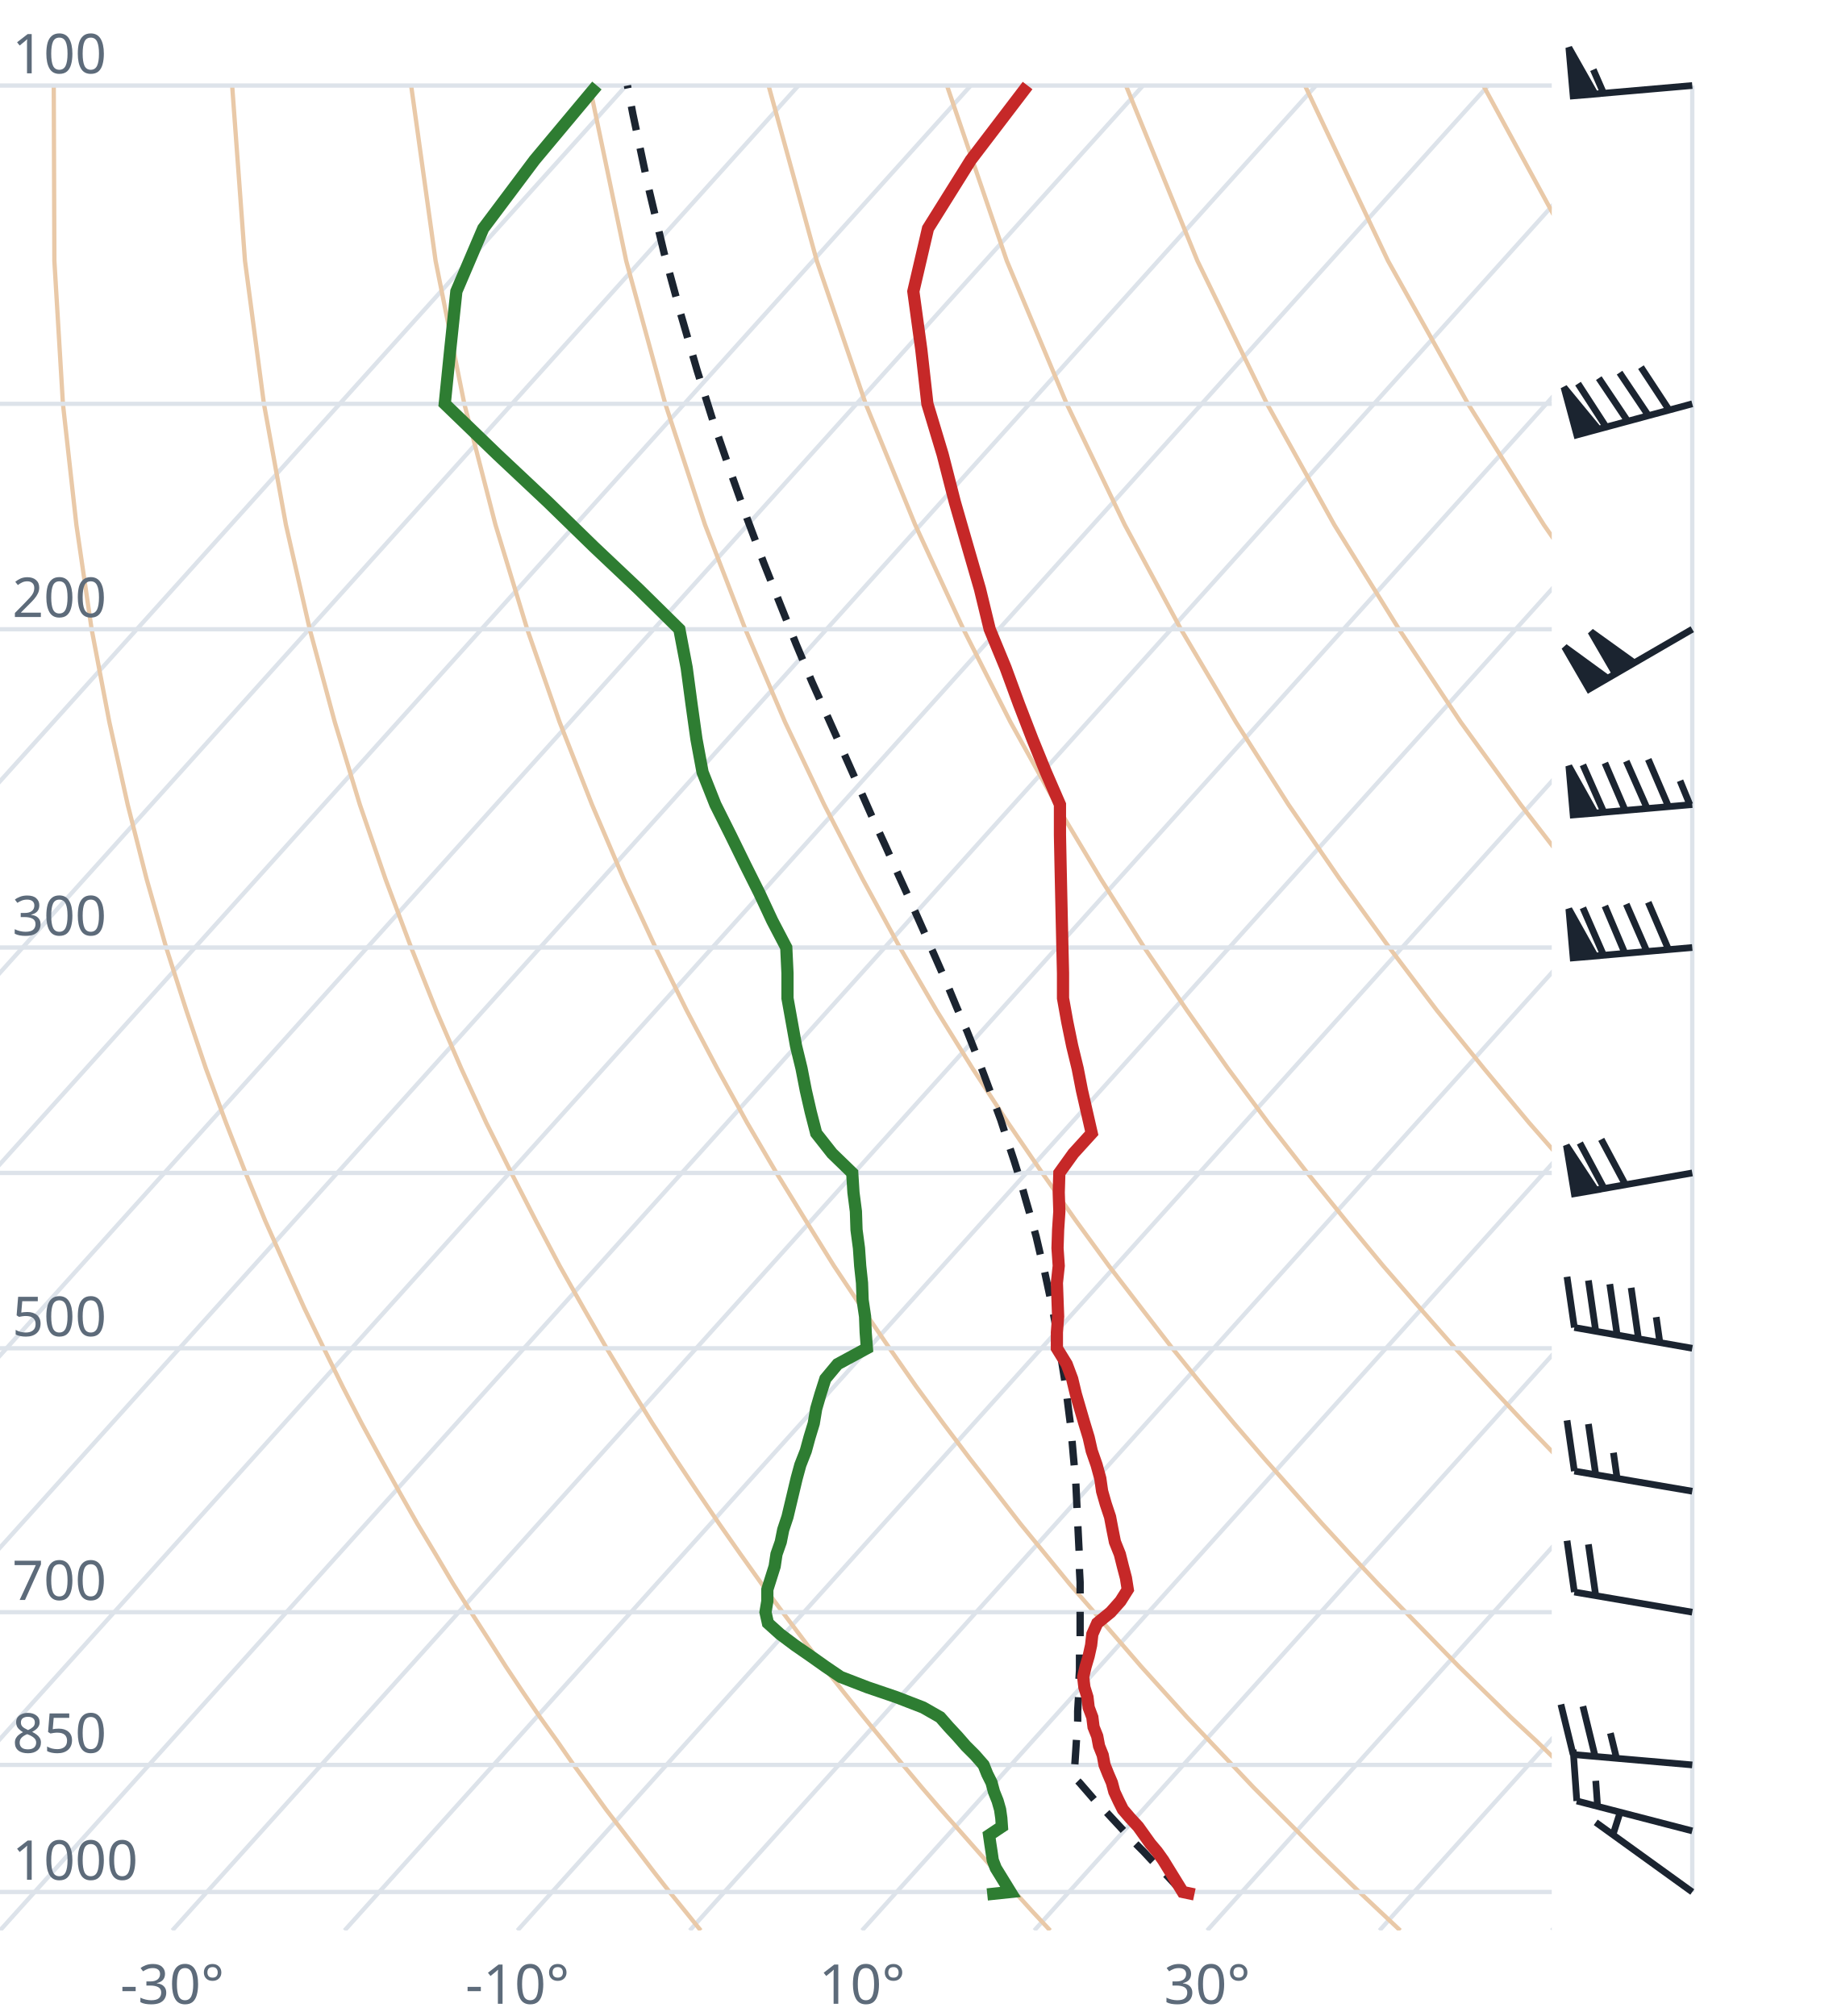
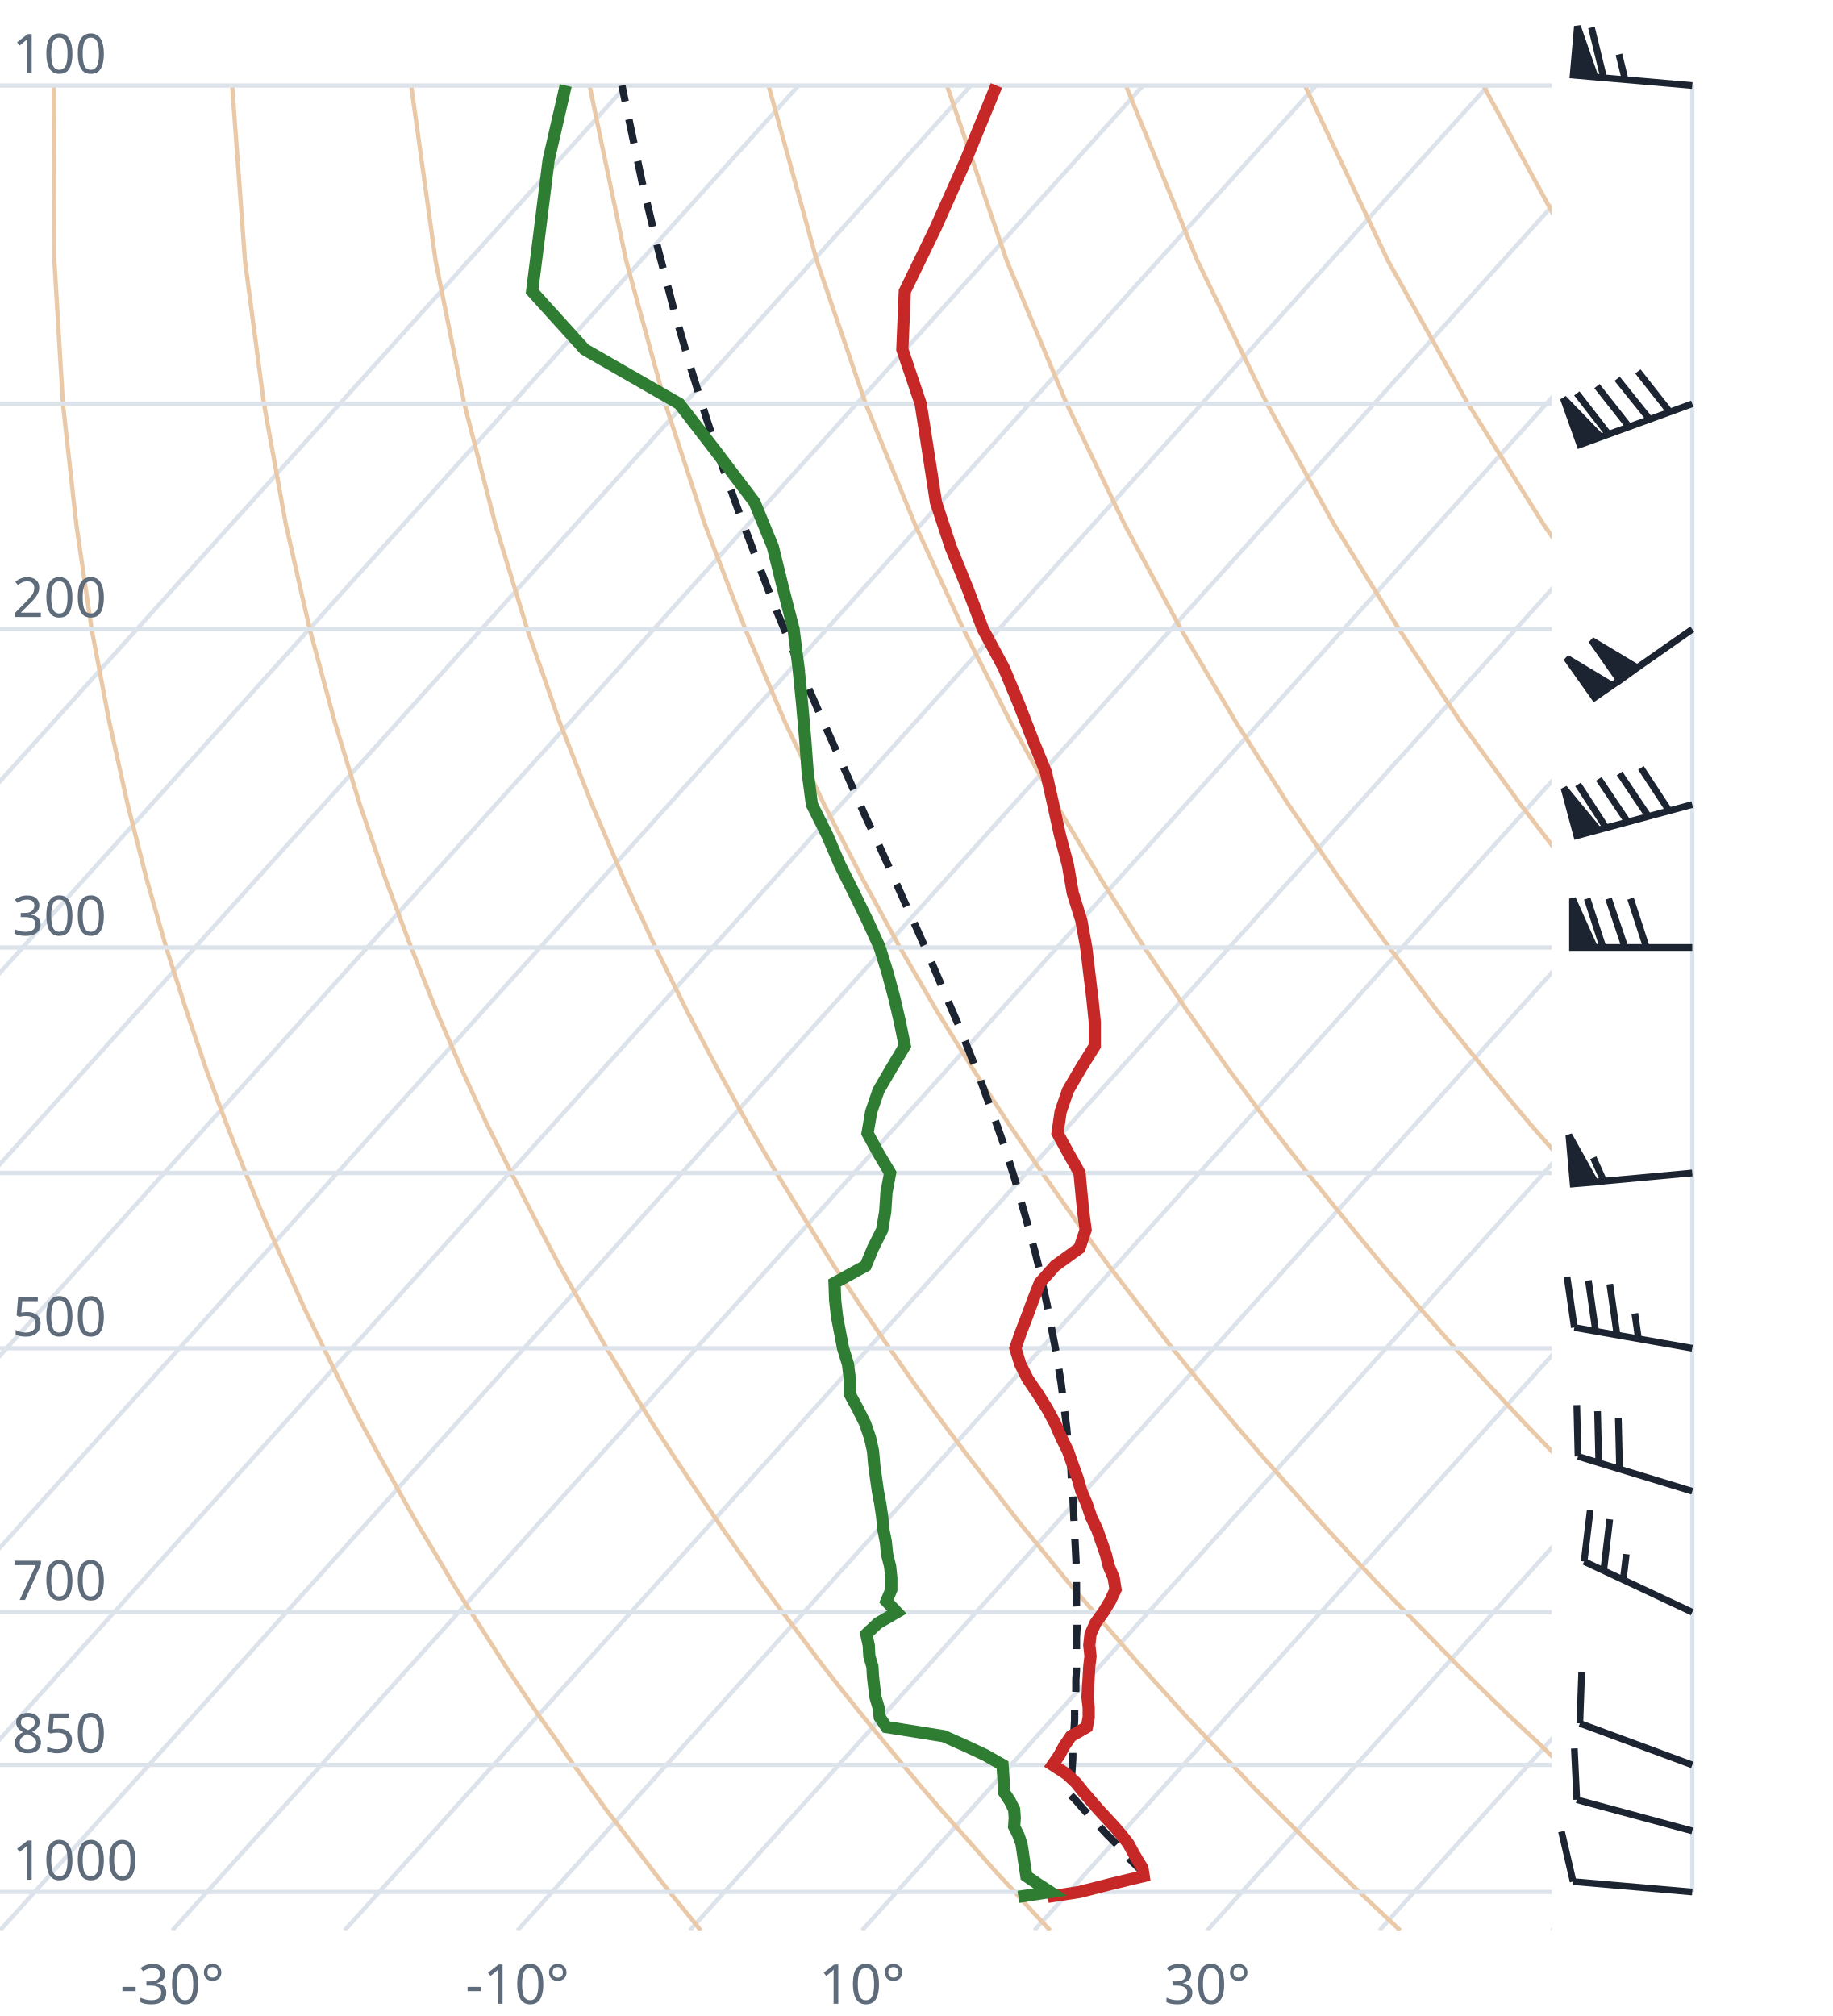
<svg xmlns="http://www.w3.org/2000/svg" viewBox="0 0 300 330" font-family="system-ui,sans-serif" font-size="9">
  <style>.g{stroke:#dde3ea;stroke-width:.7;fill:none}.ad{stroke:#e9c9a8;stroke-width:.7;fill:none}.t{stroke:#c62828;stroke-width:2;fill:none}.d{stroke:#2e7d32;stroke-width:2;fill:none}.pc{stroke:#1b2430;stroke-width:1.2;stroke-dasharray:4 3;fill:none}.barb{stroke:#1b2430;stroke-width:1.1;fill:#1b2430}text{fill:#5d6b7a}</style>
  <clipPath id="c">
    <rect x="0" y="0" width="254" height="316.0" />
  </clipPath>
  <g clip-path="url(#c)">
    <line class="g" x1="-169.3" y1="316.0" x2="102.5" y2="14.0" />
    <line class="g" x1="-141.1" y1="316.0" x2="130.7" y2="14.0" />
    <line class="g" x1="-112.9" y1="316.0" x2="158.9" y2="14.0" />
    <line class="g" x1="-84.7" y1="316.0" x2="187.1" y2="14.0" />
    <line class="g" x1="-56.4" y1="316.0" x2="215.4" y2="14.0" />
    <line class="g" x1="-28.2" y1="316.0" x2="243.6" y2="14.0" />
    <line class="g" x1="0.0" y1="316.0" x2="271.8" y2="14.0" />
    <line class="g" x1="28.2" y1="316.0" x2="300.0" y2="14.0" />
    <line class="g" x1="56.4" y1="316.0" x2="328.2" y2="14.0" />
    <line class="g" x1="84.7" y1="316.0" x2="356.5" y2="14.0" />
    <line class="g" x1="112.9" y1="316.0" x2="384.7" y2="14.0" />
    <line class="g" x1="141.1" y1="316.0" x2="412.9" y2="14.0" />
    <line class="g" x1="169.3" y1="316.0" x2="441.1" y2="14.0" />
    <line class="g" x1="197.6" y1="316.0" x2="469.4" y2="14.0" />
    <line class="g" x1="225.8" y1="316.0" x2="497.6" y2="14.0" />
    <line class="g" x1="254.0" y1="316.0" x2="525.8" y2="14.0" />
    <path class="ad" d="M114.7,316.0L112.2,312.9L109.6,309.7L107.1,306.5L104.5,303.1L101.9,299.7L99.2,296.2L96.6,292.6L93.9,288.9L91.2,285.0L88.4,281.1L85.6,277.0L82.8,272.8L80.0,268.4L77.1,263.9L74.2,259.3L71.3,254.4L68.3,249.4L65.3,244.1L62.3,238.7L59.2,233.0L56.1,227.0L53.0,220.7L49.8,214.1L46.7,207.2L43.4,199.8L40.2,192.0L37.0,183.8L33.7,174.9L30.5,165.4L27.2,155.1L24.0,143.9L20.9,131.7L17.9,118.2L15.0,103.0L12.5,85.9L10.3,66.1L8.9,42.7L8.8,14.0" />
    <path class="ad" d="M171.9,316.0L169.0,312.9L166.1,309.7L163.1,306.5L160.1,303.1L157.1,299.7L154.0,296.2L150.9,292.6L147.8,288.9L144.6,285.0L141.4,281.1L138.1,277.0L134.8,272.8L131.5,268.4L128.1,263.9L124.7,259.3L121.2,254.4L117.7,249.4L114.1,244.1L110.5,238.7L106.8,233.0L103.1,227.0L99.3,220.7L95.5,214.1L91.6,207.2L87.7,199.8L83.7,192.0L79.6,183.8L75.5,174.9L71.4,165.4L67.3,155.1L63.1,143.9L58.9,131.7L54.8,118.2L50.7,103.0L46.8,85.9L43.2,66.1L40.1,42.7L38.0,14.0" />
    <path class="ad" d="M229.2,316.0L225.9,312.9L222.5,309.7L219.2,306.5L215.7,303.1L212.3,299.7L208.8,296.2L205.2,292.6L201.7,288.9L198.0,285.0L194.3,281.1L190.6,277.0L186.8,272.8L183.0,268.4L179.1,263.9L175.1,259.3L171.1,254.4L167.0,249.4L162.9,244.1L158.7,238.7L154.4,233.0L150.0,227.0L145.6,220.7L141.1,214.1L136.5,207.2L131.9,199.8L127.1,192.0L122.3,183.8L117.4,174.9L112.4,165.4L107.3,155.1L102.1,143.9L96.9,131.7L91.6,118.2L86.3,103.0L81.1,85.9L76.0,66.1L71.3,42.7L67.3,14.0" />
    <path class="ad" d="M286.4,316.0L282.7,312.9L279.0,309.7L275.2,306.5L271.4,303.1L267.5,299.7L263.6,296.2L259.6,292.6L255.5,288.9L251.5,285.0L247.3,281.1L243.1,277.0L238.8,272.8L234.5,268.4L230.1,263.9L225.6,259.3L221.0,254.4L216.4,249.4L211.7,244.1L206.9,238.7L202.0,233.0L197.0,227.0L191.9,220.7L186.8,214.1L181.5,207.2L176.1,199.8L170.6,192.0L165.0,183.8L159.2,174.9L153.3,165.4L147.3,155.1L141.2,143.9L134.9,131.7L128.5,118.2L122.0,103.0L115.4,85.9L108.9,66.1L102.5,42.7L96.5,14.0" />
    <path class="ad" d="M343.6,316.0L339.5,312.9L335.4,309.7L331.2,306.5L327.0,303.1L322.7,299.7L318.3,296.2L313.9,292.6L309.4,288.9L304.9,285.0L300.3,281.1L295.6,277.0L290.8,272.8L286.0,268.4L281.0,263.9L276.0,259.3L270.9,254.4L265.7,249.4L260.5,244.1L255.1,238.7L249.6,233.0L244.0,227.0L238.2,220.7L232.4,214.1L226.4,207.2L220.3,199.8L214.0,192.0L207.6,183.8L201.0,174.9L194.3,165.4L187.3,155.1L180.2,143.9L172.9,131.7L165.4,118.2L157.7,103.0L149.8,85.9L141.7,66.1L133.7,42.7L125.8,14.0" />
    <path class="ad" d="M400.9,316.0L396.4,312.9L391.9,309.7L387.3,306.5L382.6,303.1L377.9,299.7L373.1,296.2L368.2,292.6L363.3,288.9L358.3,285.0L353.2,281.1L348.1,277.0L342.8,272.8L337.5,268.4L332.0,263.9L326.5,259.3L320.9,254.4L315.1,249.4L309.2,244.1L303.3,238.7L297.2,233.0L290.9,227.0L284.6,220.7L278.0,214.1L271.4,207.2L264.5,199.8L257.5,192.0L250.3,183.8L242.9,174.9L235.2,165.4L227.4,155.1L219.3,143.9L210.9,131.7L202.3,118.2L193.3,103.0L184.1,85.9L174.6,66.1L164.8,42.7L155.0,14.0" />
    <path class="ad" d="M458.1,316.0L453.2,312.9L448.3,309.7L443.3,306.5L438.2,303.1L433.1,299.7L427.9,296.2L422.6,292.6L417.2,288.9L411.7,285.0L406.2,281.1L400.5,277.0L394.8,272.8L389.0,268.4L383.0,263.9L376.9,259.3L370.8,254.4L364.5,249.4L358.0,244.1L351.5,238.7L344.8,233.0L337.9,227.0L330.9,220.7L323.7,214.1L316.3,207.2L308.7,199.8L300.9,192.0L292.9,183.8L284.7,174.9L276.2,165.4L267.4,155.1L258.3,143.9L248.9,131.7L239.1,118.2L229.0,103.0L218.4,85.9L207.4,66.1L196.0,42.7L184.3,14.0" />
    <path class="ad" d="M515.3,316.0L510.1,312.9L504.7,309.7L499.3,306.5L493.9,303.1L488.3,299.7L482.7,296.2L476.9,292.6L471.1,288.9L465.2,285.0L459.2,281.1L453.0,277.0L446.8,272.8L440.5,268.4L434.0,263.9L427.4,259.3L420.7,254.4L413.8,249.4L406.8,244.1L399.7,238.7L392.4,233.0L384.9,227.0L377.2,220.7L369.3,214.1L361.2,207.2L352.9,199.8L344.4,192.0L335.6,183.8L326.5,174.9L317.1,165.4L307.4,155.1L297.4,143.9L286.9,131.7L276.0,118.2L264.6,103.0L252.7,85.9L240.3,66.1L227.2,42.7L213.6,14.0" />
    <path class="ad" d="M572.6,316.0L566.9,312.9L561.2,309.7L555.4,306.5L549.5,303.1L543.5,299.7L537.4,296.2L531.3,292.6L525.0,288.9L518.6,285.0L512.1,281.1L505.5,277.0L498.8,272.8L491.9,268.4L485.0,263.9L477.9,259.3L470.6,254.4L463.2,249.4L455.6,244.1L447.9,238.7L439.9,233.0L431.8,227.0L423.5,220.7L415.0,214.1L406.2,207.2L397.2,199.8L387.9,192.0L378.3,183.8L368.4,174.9L358.1,165.4L347.5,155.1L336.4,143.9L324.9,131.7L312.9,118.2L300.3,103.0L287.1,85.9L273.1,66.1L258.4,42.7L242.8,14.0" />
    <path class="ad" d="M629.8,316.0L623.8,312.9L617.6,309.7L611.4,306.5L605.1,303.1L598.7,299.7L592.2,296.2L585.6,292.6L578.9,288.9L572.0,285.0L565.1,281.1L558.0,277.0L550.8,272.8L543.4,268.4L536.0,263.9L528.3,259.3L520.5,254.4L512.5,249.4L504.4,244.1L496.1,238.7L487.5,233.0L478.8,227.0L469.8,220.7L460.6,214.1L451.1,207.2L441.4,199.8L431.3,192.0L420.9,183.8L410.2,174.9L399.1,165.4L387.5,155.1L375.5,143.9L362.9,131.7L349.8,118.2L335.9,103.0L321.4,85.9L306.0,66.1L289.6,42.7L272.1,14.0" />
    <line class="g" x1="0" y1="309.7" x2="254" y2="309.7" />
    <line class="g" x1="0" y1="288.9" x2="254" y2="288.9" />
    <line class="g" x1="0" y1="263.9" x2="254" y2="263.9" />
    <line class="g" x1="0" y1="220.7" x2="254" y2="220.7" />
    <line class="g" x1="0" y1="192.0" x2="254" y2="192.0" />
    <line class="g" x1="0" y1="155.1" x2="254" y2="155.1" />
    <line class="g" x1="0" y1="103.0" x2="254" y2="103.0" />
    <line class="g" x1="0" y1="66.1" x2="254" y2="66.1" />
    <line class="g" x1="0" y1="14.0" x2="254" y2="14.0" />
-     <path class="pc" d="M193.6,309.7L192.3,308.4L191.1,307.1L189.8,305.8L188.5,304.5L187.2,303.1L185.9,301.8L184.6,300.4L183.3,299.0L182.0,297.6L180.7,296.2L179.3,294.8L178.0,293.3L176.7,291.8L175.8,290.9L175.9,289.4L176.0,287.9L176.1,286.4L176.2,284.8L176.3,283.3L176.4,281.7L176.4,280.1L176.5,278.4L176.6,276.8L176.6,275.1L176.7,273.4L176.7,271.7L176.7,270.0L176.8,268.2L176.8,266.4L176.8,264.6L176.8,262.8L176.8,260.9L176.8,259.0L176.7,257.1L176.7,255.1L176.6,253.2L176.5,251.2L176.4,249.1L176.3,247.0L176.2,244.9L176.1,242.8L175.9,240.6L175.7,238.4L175.5,236.1L175.3,233.8L175.0,231.5L174.7,229.1L174.4,226.7L174.0,224.2L173.6,221.7L173.2,219.1L172.7,216.5L172.2,213.8L171.6,211.0L171.0,208.2L170.3,205.4L169.6,202.4L168.8,199.5L167.9,196.4L167.0,193.2L166.0,190.0L164.9,186.7L163.8,183.3L162.5,179.8L161.2,176.3L159.8,172.6L158.3,168.8L156.6,164.9L154.9,160.8L153.1,156.7L151.2,152.4L149.2,147.9L147.1,143.3L145.0,138.6L142.7,133.6L140.4,128.4L138.0,123.0L135.5,117.4L132.9,111.6L130.3,105.4L127.7,98.9L125.0,92.1L122.3,84.9L119.6,77.3L116.8,69.2L114.1,60.6L111.4,51.3L108.7,41.4L106.1,30.5L103.6,18.7L102.7,14.0" />
-     <path class="t" d="M195.5,310.1L193.6,309.7L192.8,308.4L192.0,307.1L191.2,305.8L190.4,304.5L189.4,303.1L188.3,301.8L187.3,300.4L186.3,299.0L185.0,297.6L183.8,296.2L183.1,294.8L182.4,293.3L182.0,291.8L181.4,290.4L180.8,288.9L180.5,287.3L179.9,285.8L179.6,284.2L179.0,282.7L178.8,281.1L178.2,279.5L178.0,277.8L177.5,276.2L177.3,274.5L177.7,272.8L178.2,271.1L178.6,269.3L178.8,267.5L179.6,265.7L181.8,263.9L183.4,262.1L184.6,260.2L184.3,258.3L183.8,256.4L183.3,254.4L182.5,252.4L182.1,250.4L181.7,248.3L181.0,246.2L180.4,244.1L180.1,242.0L179.5,239.8L178.7,237.5L178.2,235.3L177.5,233.0L176.8,230.6L176.1,228.2L175.5,225.7L174.6,223.3L173.0,220.7L173.0,218.1L173.2,215.5L173.1,212.8L173.0,210.0L173.3,207.2L173.1,204.3L173.2,201.3L173.4,198.3L173.3,195.2L173.4,192.0L175.7,188.8L178.7,185.5L177.9,182.0L177.1,178.5L176.4,174.9L175.5,171.2L174.7,167.3L174.0,163.4L174.0,159.3L173.9,155.1L173.8,150.7L173.7,146.2L173.6,141.6L173.5,136.7L173.5,131.7L171.2,126.4L169.0,121.0L166.8,115.3L164.6,109.3L162.0,103.0L160.4,96.4L158.4,89.5L156.3,82.2L154.3,74.4L151.8,66.1L150.8,57.2L149.5,47.7L151.9,37.4L158.9,26.2L168.2,14.0" />
-     <path class="d" d="M161.6,310.1L165.4,309.7L164.6,308.4L163.8,307.1L163.0,305.8L162.5,304.5L162.3,303.1L162.1,301.8L161.9,300.4L164.0,299.0L163.9,297.6L163.7,296.2L163.3,294.8L162.7,293.3L162.3,291.8L161.6,290.4L161.0,288.9L159.6,287.3L158.1,285.8L156.7,284.2L155.3,282.7L153.9,281.1L151.1,279.5L146.7,277.8L142.0,276.2L137.6,274.5L135.1,272.8L132.7,271.1L130.1,269.3L127.7,267.5L125.7,265.7L125.3,263.9L125.6,262.1L125.6,260.2L126.2,258.3L126.8,256.4L127.1,254.4L127.8,252.4L128.2,250.4L128.9,248.3L129.4,246.2L129.9,244.1L130.4,242.0L131.0,239.8L131.9,237.5L132.5,235.3L133.2,233.0L133.6,230.6L134.3,228.2L135.1,225.7L137.1,223.3L141.9,220.7L141.7,218.1L141.6,215.5L141.2,212.8L141.1,210.0L140.8,207.2L140.6,204.3L140.2,201.3L140.1,198.3L139.7,195.2L139.5,192.0L136.2,188.8L133.6,185.5L132.7,182.0L131.9,178.5L131.2,174.9L130.3,171.2L129.6,167.3L128.9,163.4L128.9,159.3L128.7,155.1L126.4,150.7L124.3,146.2L122.0,141.6L119.6,136.7L117.1,131.7L115.0,126.4L114.0,121.0L113.2,115.3L112.4,109.3L111.2,103.0L104.5,96.4L97.2,89.5L89.7,82.2L81.4,74.4L72.8,66.1L73.7,57.2L74.7,47.7L79.1,37.4L87.5,26.2L97.7,14.0" />
+     <path class="pc" d="M187.6,307.0L186.3,305.7L185.0,304.4L183.8,303.0L182.5,301.6L181.2,300.3L179.9,298.9L178.6,297.5L177.3,296.1L176.0,294.6L175.2,293.8L175.3,292.3L175.4,290.8L175.5,289.3L175.6,287.8L175.6,286.3L175.7,284.7L175.8,283.2L175.9,281.6L175.9,280.0L176.0,278.3L176.1,276.7L176.1,275.0L176.2,273.3L176.2,271.6L176.2,269.9L176.2,268.1L176.3,266.3L176.3,264.5L176.2,262.7L176.2,260.8L176.2,258.9L176.2,257.0L176.1,255.0L176.0,253.0L175.9,251.0L175.8,249.0L175.7,246.9L175.6,244.8L175.4,242.6L175.3,240.5L175.1,238.2L174.8,236.0L174.6,233.7L174.3,231.3L174.0,228.9L173.7,226.5L173.3,224.0L172.9,221.5L172.4,218.9L171.9,216.3L171.4,213.6L170.8,210.9L170.2,208.1L169.5,205.2L168.7,202.3L167.9,199.3L167.0,196.2L166.1,193.0L165.1,189.8L164.0,186.5L162.8,183.1L161.5,179.6L160.2,176.0L158.7,172.3L157.2,168.5L155.5,164.6L153.8,160.6L152.0,156.4L150.1,152.1L148.1,147.7L146.0,143.0L143.8,138.2L141.5,133.3L139.2,128.1L136.8,122.7L134.3,117.1L131.7,111.2L129.2,105.0L126.5,98.5L123.9,91.7L121.2,84.5L118.4,76.8L115.7,68.7L113.0,60.0L110.3,50.7L107.7,40.7L105.1,29.8L102.6,17.9L101.8,14.0" />
+     <path class="t" d="M171.5,310.5L176.7,309.7L181.8,308.4L187.2,307.1L187.0,305.8L186.2,304.5L185.4,303.1L184.7,301.8L183.6,300.4L182.4,299.0L181.1,297.6L179.8,296.2L178.6,294.8L177.3,293.3L176.1,291.8L174.6,290.4L172.3,288.9L173.4,287.3L174.2,285.8L175.3,284.2L177.9,282.7L178.2,281.1L178.2,279.5L178.0,277.8L178.1,276.2L178.2,274.5L178.3,272.8L178.5,271.1L178.3,269.3L178.5,267.5L179.3,265.7L180.6,263.9L181.7,262.1L182.6,260.2L182.3,258.3L181.5,256.4L181.0,254.4L180.3,252.4L179.6,250.4L178.6,248.3L177.9,246.2L177.0,244.1L176.4,242.0L175.6,239.8L174.8,237.5L173.7,235.3L172.7,233.0L171.4,230.6L169.9,228.2L168.2,225.7L167.0,223.3L166.2,220.7L167.1,218.1L168.1,215.5L169.1,212.8L170.2,210.0L172.7,207.2L176.7,204.3L177.7,201.3L177.3,198.3L177.0,195.2L176.7,192.0L174.9,188.8L173.1,185.5L173.6,182.0L174.8,178.5L176.9,174.9L179.2,171.2L179.2,167.3L178.8,163.4L178.3,159.3L177.8,155.1L177.0,150.7L175.6,146.2L174.8,141.6L173.5,136.7L172.4,131.7L171.2,126.4L169.0,121.0L166.8,115.3L164.3,109.3L160.9,103.0L158.4,96.4L155.6,89.5L153.2,82.2L152.0,74.4L150.7,66.1L147.7,57.2L148.1,47.7L153.1,37.4L158.1,26.2L163.1,14.0" />
+     <path class="d" d="M166.7,310.5L171.9,309.7L169.9,308.4L168.0,307.1L167.8,305.8L167.6,304.5L167.4,303.1L167.2,301.8L166.7,300.4L166.0,299.0L166.1,297.6L166.0,296.2L165.3,294.8L164.3,293.3L164.3,291.8L164.2,290.4L164.1,288.9L161.3,287.3L158.1,285.8L154.5,284.2L145.1,282.7L144.0,281.1L143.8,279.5L143.3,277.8L143.1,276.2L142.9,274.5L142.8,272.8L142.3,271.1L142.2,269.3L141.8,267.5L143.7,265.7L146.8,263.9L145.1,262.1L145.9,260.2L145.9,258.3L145.7,256.4L145.2,254.4L145.0,252.4L144.6,250.4L144.4,248.3L144.1,246.2L143.7,244.1L143.4,242.0L143.1,239.8L142.9,237.5L142.4,235.3L141.6,233.0L140.4,230.6L139.1,228.2L139.1,225.7L138.8,223.3L138.0,220.7L137.5,218.1L137.0,215.5L136.7,212.8L136.6,210.0L141.7,207.2L142.9,204.3L144.4,201.3L144.9,198.3L145.1,195.2L145.7,192.0L143.8,188.8L142.0,185.5L142.6,182.0L143.8,178.5L145.9,174.9L148.1,171.2L147.3,167.3L146.4,163.4L145.3,159.3L144.0,155.1L142.0,150.7L139.8,146.2L137.5,141.6L135.4,136.7L132.9,131.7L132.2,126.4L131.8,121.0L131.3,115.3L130.7,109.3L129.9,103.0L128.2,96.4L126.5,89.5L123.5,82.2L117.6,74.4L111.2,66.1L95.7,57.2L87.1,47.7L88.4,37.4L89.8,26.2L92.6,14.0" />
  </g>
  <text x="2" y="307.7">1000</text>
  <text x="2" y="286.9">850</text>
  <text x="2" y="261.9">700</text>
  <text x="2" y="218.7">500</text>
  <text x="2" y="153.1">300</text>
  <text x="2" y="101.0">200</text>
  <text x="2" y="12.0">100</text>
  <text x="28.2" y="328" text-anchor="middle">-30°</text>
  <text x="84.7" y="328" text-anchor="middle">-10°</text>
  <text x="141.1" y="328" text-anchor="middle">10°</text>
  <text x="197.6" y="328" text-anchor="middle">30°</text>
  <line class="g" x1="277.0" y1="309.7" x2="277.0" y2="14.0" />
-   <path class="barb" d="M277.0,309.7L261.2,298.3M264.0,300.4L265.3,296.3" />
-   <path class="barb" d="M277.0,299.7L258.1,294.8M258.1,294.8L257.5,286.4M261.5,295.7L261.2,291.5" />
-   <path class="barb" d="M277.0,288.9L257.5,287.2M257.5,287.2L255.5,279.0M261.1,287.5L259.1,279.3M264.6,287.8L263.6,283.7" />
-   <path class="barb" d="M277.0,263.9L257.7,260.6M257.7,260.6L256.5,252.2M261.2,261.2L260.0,252.8" />
-   <path class="barb" d="M277.0,244.1L257.7,240.8M257.7,240.8L256.5,232.5M261.2,241.4L260.0,233.1M264.7,242.0L264.1,237.8" />
-   <path class="barb" d="M277.0,220.7L257.7,217.3M257.7,217.3L256.5,209.0M261.2,217.9L260.0,209.6M264.7,218.5L263.5,210.2M268.2,219.2L267.0,210.8M271.7,219.8L271.1,215.6" />
-   <path class="barb" d="M277.0,192.0L257.7,195.4M257.7,195.4L256.4,187.5L261.2,194.8ZM262.6,194.6L258.6,187.1M266.1,194.0L262.1,186.5" />
-   <path class="barb" d="M277.0,155.1L257.5,156.8M257.5,156.8L256.8,148.8L261.1,156.5ZM262.5,156.4L259.1,148.6M266.0,156.1L262.7,148.3M269.6,155.8L266.2,148.0M273.1,155.4L269.8,147.7" />
-   <path class="barb" d="M277.0,131.7L257.5,133.4M257.5,133.4L256.8,125.4L261.1,133.1ZM262.5,132.9L259.1,125.2M266.0,132.6L262.7,124.9M269.6,132.3L266.2,124.6M273.1,132.0L269.8,124.3M276.6,131.7L275.0,127.8" />
-   <path class="barb" d="M277.0,103.0L260.1,112.8M260.1,112.8L256.1,105.9L263.1,111.0ZM264.4,110.3L260.4,103.4L267.5,108.5Z" />
-   <path class="barb" d="M277.0,66.1L258.1,71.2M258.1,71.2L256.0,63.4L261.6,70.2ZM262.9,69.9L258.3,62.8M266.4,68.9L261.7,61.9M269.8,68.0L265.1,61.0M273.2,67.1L268.6,60.1" />
-   <path class="barb" d="M277.0,14.0L257.5,15.7M257.5,15.7L256.8,7.8L261.1,15.4ZM262.5,15.3L260.8,11.4" />
+   <path class="barb" d="M277.0,309.7L257.5,308.0M257.5,308.0L255.6,299.8" />
+   <path class="barb" d="M277.0,299.7L258.1,294.6M258.1,294.6L257.7,286.2" />
+   <path class="barb" d="M277.0,288.9L258.6,282.1M258.6,282.1L258.9,273.7" />
+   <path class="barb" d="M277.0,263.9L259.3,255.6M259.3,255.6L260.3,247.2M262.5,257.1L263.5,248.7M265.7,258.6L266.2,254.4" />
+   <path class="barb" d="M277.0,244.1L258.3,238.4M258.3,238.4L258.1,230.0M261.7,239.5L261.5,231.0M265.1,240.5L264.9,232.1" />
+   <path class="barb" d="M277.0,220.7L257.7,217.3M257.7,217.3L256.5,209.0M261.2,218.0L260.0,209.6M264.7,218.6L263.5,210.2M268.2,219.2L267.6,215.0" />
+   <path class="barb" d="M277.0,192.0L257.5,193.8M257.5,193.8L256.8,185.8L261.1,193.5ZM262.5,193.3L260.8,189.5" />
+   <path class="barb" d="M277.0,155.1L257.4,155.1M257.4,155.1L257.4,147.1L261.0,155.1ZM262.4,155.1L259.8,147.1M266.0,155.1L263.3,147.1M269.5,155.1L266.9,147.1" />
+   <path class="barb" d="M277.0,131.7L258.1,136.8M258.1,136.8L256.0,129.0L261.6,135.8ZM262.9,135.5L258.3,128.4M266.4,134.5L261.7,127.5M269.8,133.6L265.1,126.6M273.2,132.7L268.6,125.7" />
+   <path class="barb" d="M277.0,103.0L261.0,114.2M261.0,114.2L256.4,107.7L263.9,112.2ZM265.1,111.4L260.5,104.8L268.0,109.3Z" />
+   <path class="barb" d="M277.0,66.1L258.6,72.8M258.6,72.8L255.9,65.2L262.0,71.5ZM263.3,71.1L258.1,64.4M266.6,69.8L261.4,63.2M270.0,68.6L264.7,62.0M273.3,67.4L268.1,60.8" />
+   <path class="barb" d="M277.0,14.0L257.5,12.3M257.5,12.3L258.2,4.3L261.1,12.6ZM262.5,12.7L260.5,4.5M266.0,13.0L265.0,8.9" />
</svg>
